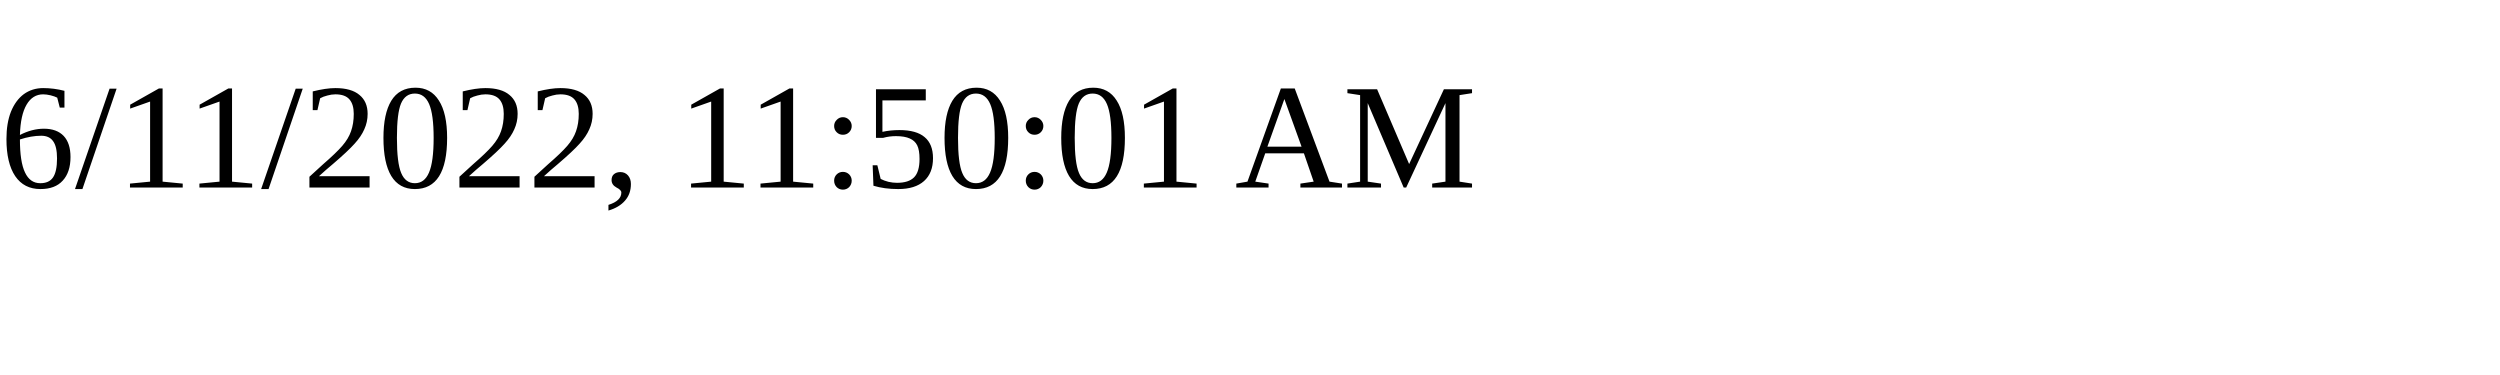
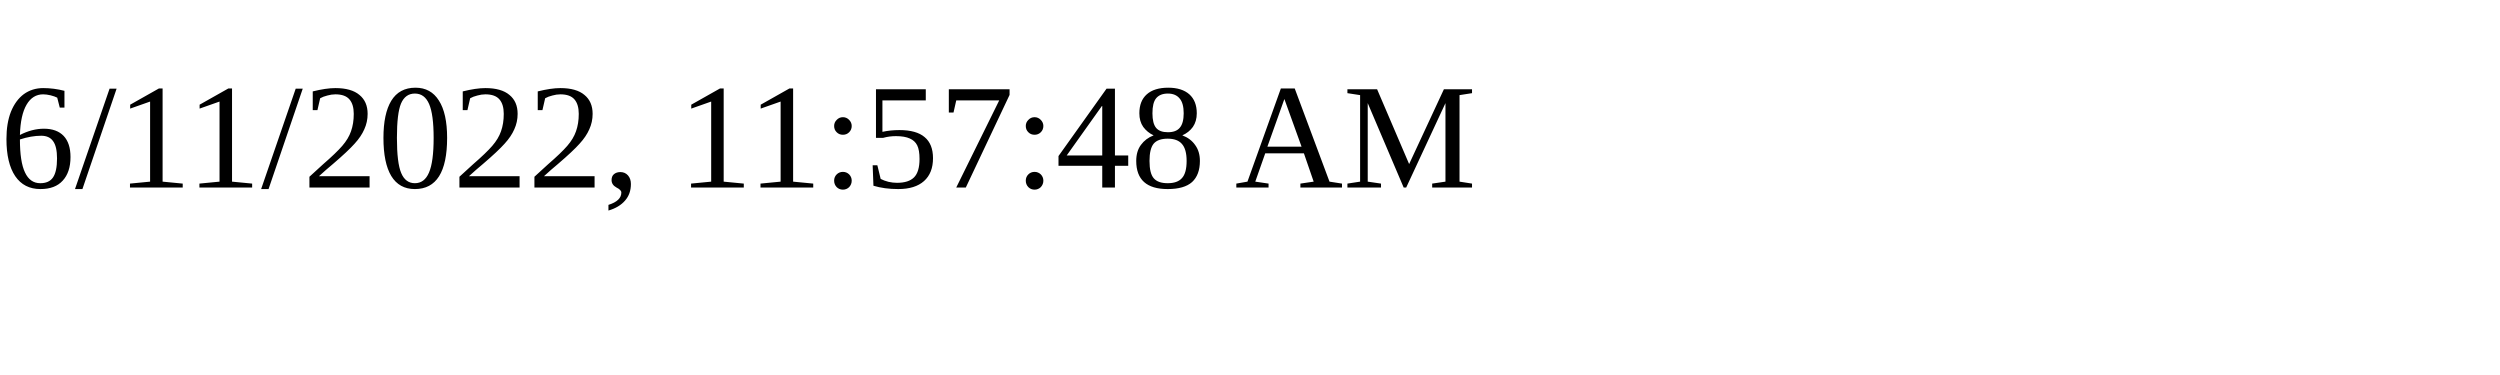
<svg xmlns="http://www.w3.org/2000/svg" height="30" width="200">
-   <text x="0" y="15">6/11/2022, 11:50:01 AM</text>
+   <text x="0" y="15">6/11/2022, 11:57:48 AM</text>
</svg>
